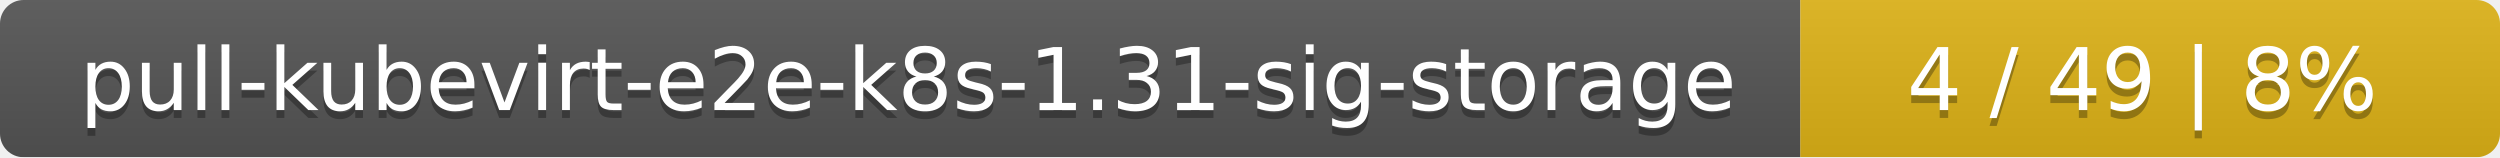
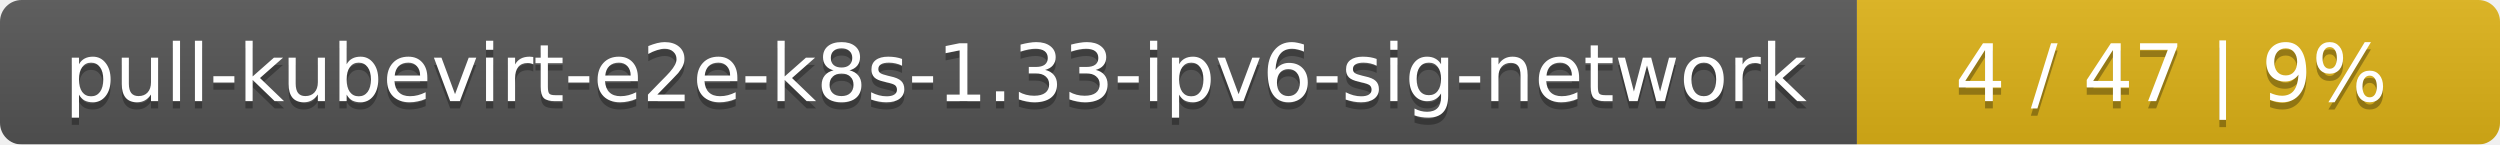
- <svg xmlns="http://www.w3.org/2000/svg" width="318" height="20">
+ <svg xmlns="http://www.w3.org/2000/svg" width="346" height="20">
  <linearGradient id="smooth" x2="0" y2="100%">
    <stop offset="0" stop-color="#bbb" stop-opacity=".1" />
    <stop offset="1" stop-opacity=".1" />
  </linearGradient>
  <mask id="round">
-     <rect width="318" height="20" rx="3" fill="#fff" />
+     <rect width="346" height="20" rx="3" fill="#fff" />
  </mask>
  <g mask="url(#round)">
-     <rect width="229" height="20" fill="#555" />
-     <rect x="229" width="89" height="20" fill="#dfb317" />
-     <rect width="318" height="20" fill="url(#smooth)" />
+     <rect width="257" height="20" fill="#555" />
+     <rect x="257" width="89" height="20" fill="#dfb317" />
+     <rect width="346" height="20" fill="url(#smooth)" />
  </g>
  <g fill="#fff" text-anchor="middle" font-family="DejaVu Sans,Verdana,Geneva,sans-serif" font-size="11">
-     <text x="115.5" y="15" fill="#010101" fill-opacity=".3">pull-kubevirt-e2e-k8s-1.31-sig-storage</text>
-     <text x="115.5" y="14">pull-kubevirt-e2e-k8s-1.31-sig-storage</text>
-     <text x="272.5" y="15" fill="#010101" fill-opacity=".3">4 / 49    |    8%</text>
-     <text x="272.5" y="14">4 / 49    |    8%</text>
+     <text x="129.5" y="15" fill="#010101" fill-opacity=".3">pull-kubevirt-e2e-k8s-1.33-ipv6-sig-network</text>
+     <text x="129.5" y="14">pull-kubevirt-e2e-k8s-1.33-ipv6-sig-network</text>
+     <text x="300.5" y="15" fill="#010101" fill-opacity=".3">4 / 47    |    9%</text>
+     <text x="300.5" y="14">4 / 47    |    9%</text>
  </g>
</svg>
